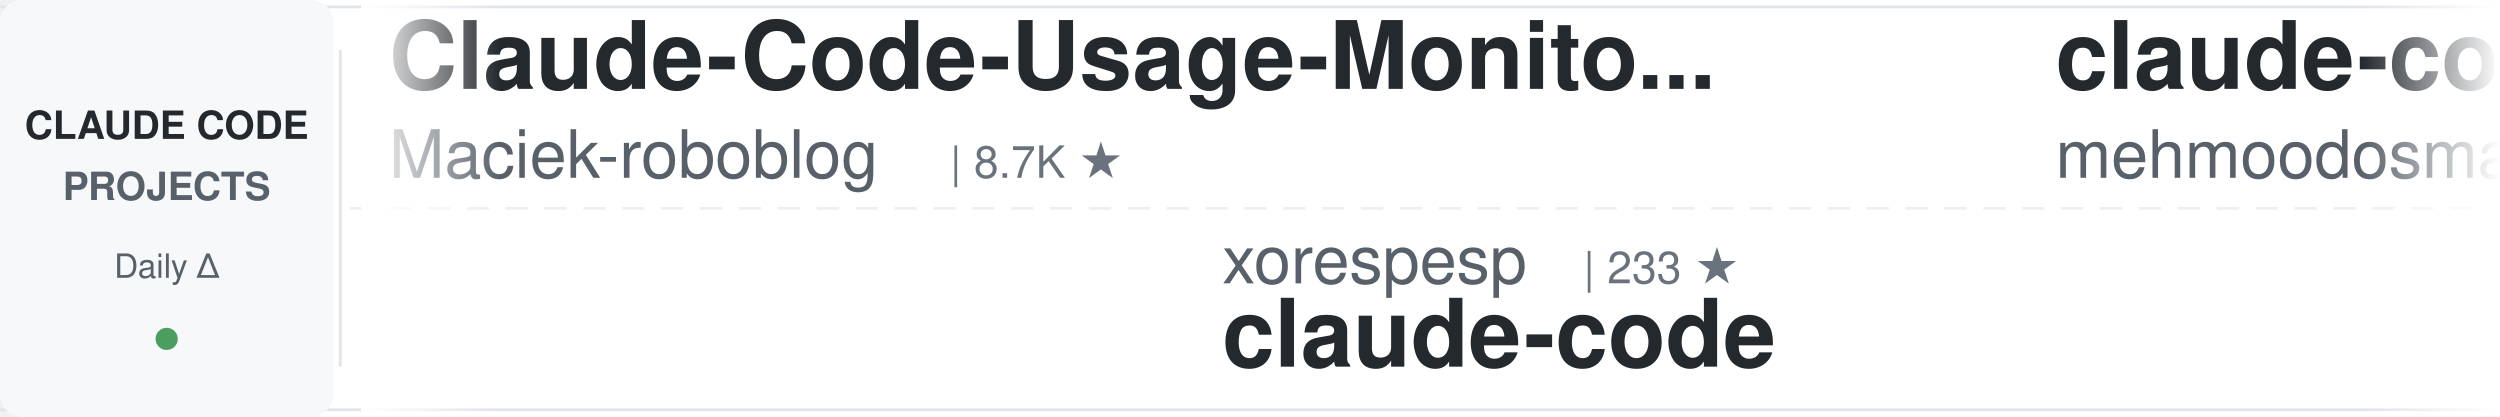
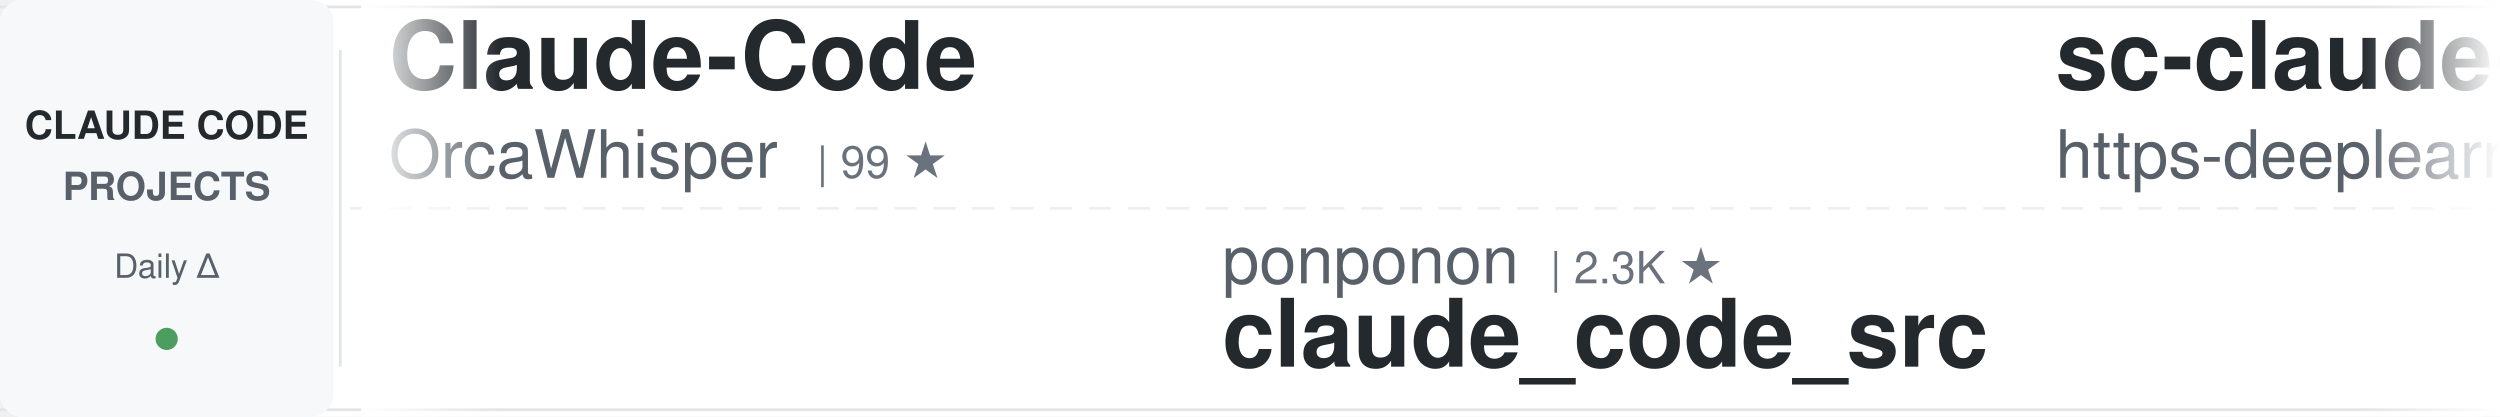
<svg xmlns="http://www.w3.org/2000/svg" width="900" height="150">
  <defs>
    <linearGradient id="awesomeLeftFade" x1="0%" y1="0%" x2="100%" y2="0%">
      <stop offset="0%" style="stop-color:#ffffff;stop-opacity:1" />
      <stop offset="100%" style="stop-color:#ffffff;stop-opacity:0" />
    </linearGradient>
    <linearGradient id="awesomeRightFade" x1="0%" y1="0%" x2="100%" y2="0%">
      <stop offset="0%" style="stop-color:#ffffff;stop-opacity:0" />
      <stop offset="100%" style="stop-color:#ffffff;stop-opacity:1" />
    </linearGradient>
  </defs>
  <rect width="900" height="150" fill="#ffffff" rx="8" />
  <rect x="0" y="2" width="900" height="1" fill="#e1e4e8" />
  <rect x="0" y="147" width="900" height="1" fill="#e1e4e8" />
  <line x1="0" y1="75" x2="900" y2="75" stroke="#e1e4e8" stroke-width="1" stroke-dasharray="8 6" opacity="0.6" />
  <rect x="0" y="0" width="120" height="150" fill="#f6f8fa" rx="8" />
  <text x="60" y="50" font-family="-apple-system, BlinkMacSystemFont, 'Segoe UI', Helvetica, Arial, sans-serif" font-size="14" font-weight="600" fill="#24292e" text-anchor="middle">CLAUDE CODE</text>
  <text x="60" y="72" font-family="-apple-system, BlinkMacSystemFont, 'Segoe UI', Helvetica, Arial, sans-serif" font-size="14" font-weight="600" fill="#586069" text-anchor="middle">PROJECTS</text>
  <text x="60" y="100" font-family="-apple-system, BlinkMacSystemFont, 'Segoe UI', Helvetica, Arial, sans-serif" font-size="12" font-weight="500" fill="#586069" text-anchor="middle">Daily Δ</text>
  <circle cx="60" cy="122" r="4" fill="#22863a" opacity="0.8" />
  <rect x="122" y="18" width="1" height="114" fill="#e1e4e8" />
  <clipPath id="awesomeTickerClip">
    <rect x="130" y="0" width="770" height="150" />
  </clipPath>
  <g clip-path="url(#awesomeTickerClip)">
    <g id="awesomeTickerItems">
      <animateTransform attributeName="transform" attributeType="XML" type="translate" from="0 0" to="-3000 0" dur="54s" repeatCount="indefinite" />
      <g transform="translate(0, 0)">
-         <text x="140" y="32" font-family="-apple-system, BlinkMacSystemFont, 'Segoe UI', Helvetica, Arial, sans-serif" font-size="34" font-weight="600" fill="#24292e">Claude-Code-Usage-Monito...</text>
-         <text x="140" y="64" font-family="-apple-system, BlinkMacSystemFont, 'Segoe UI', Helvetica, Arial, sans-serif" font-size="24" font-weight="400" fill="#586069">Maciek-roboblog</text>
-         <text x="342" y="64" font-family="-apple-system, BlinkMacSystemFont, 'Segoe UI', Helvetica, Arial, sans-serif" font-size="16" font-weight="500" fill="#6a737d">| 8.7K ★</text>
+         <text x="140" y="32" font-family="-apple-system, BlinkMacSystemFont, 'Segoe UI', Helvetica, Arial, sans-serif" font-size="34" font-weight="600" fill="#24292e">Claude-Code</text>
+         <text x="140" y="64" font-family="-apple-system, BlinkMacSystemFont, 'Segoe UI', Helvetica, Arial, sans-serif" font-size="24" font-weight="400" fill="#586069">OrcaWhisper</text>
+         <text x="294" y="64" font-family="-apple-system, BlinkMacSystemFont, 'Segoe UI', Helvetica, Arial, sans-serif" font-size="16" font-weight="500" fill="#6a737d">| 99 ★</text>
      </g>
      <g transform="translate(300, 0)">
-         <text x="140" y="102" font-family="-apple-system, BlinkMacSystemFont, 'Segoe UI', Helvetica, Arial, sans-serif" font-size="24" font-weight="400" fill="#586069">xorespesp</text>
-         <text x="270" y="102" font-family="-apple-system, BlinkMacSystemFont, 'Segoe UI', Helvetica, Arial, sans-serif" font-size="16" font-weight="500" fill="#6a737d">| 233 ★</text>
-         <text x="140" y="132" font-family="-apple-system, BlinkMacSystemFont, 'Segoe UI', Helvetica, Arial, sans-serif" font-size="34" font-weight="600" fill="#24292e">claude-code</text>
+         <text x="140" y="102" font-family="-apple-system, BlinkMacSystemFont, 'Segoe UI', Helvetica, Arial, sans-serif" font-size="24" font-weight="400" fill="#586069">ponponon</text>
+         <text x="258" y="102" font-family="-apple-system, BlinkMacSystemFont, 'Segoe UI', Helvetica, Arial, sans-serif" font-size="16" font-weight="500" fill="#6a737d">| 2.3K ★</text>
+         <text x="140" y="132" font-family="-apple-system, BlinkMacSystemFont, 'Segoe UI', Helvetica, Arial, sans-serif" font-size="34" font-weight="600" fill="#24292e">claude_code_src</text>
      </g>
      <g transform="translate(600, 0)">
-         <text x="140" y="32" font-family="-apple-system, BlinkMacSystemFont, 'Segoe UI', Helvetica, Arial, sans-serif" font-size="34" font-weight="600" fill="#24292e">claude-code</text>
-         <text x="140" y="64" font-family="-apple-system, BlinkMacSystemFont, 'Segoe UI', Helvetica, Arial, sans-serif" font-size="24" font-weight="400" fill="#586069">mehmoodosman</text>
-         <text x="306" y="64" font-family="-apple-system, BlinkMacSystemFont, 'Segoe UI', Helvetica, Arial, sans-serif" font-size="16" font-weight="500" fill="#6a737d">| 174 ★</text>
+         <text x="140" y="32" font-family="-apple-system, BlinkMacSystemFont, 'Segoe UI', Helvetica, Arial, sans-serif" font-size="34" font-weight="600" fill="#24292e">sc-claude-code-files</text>
+         <text x="140" y="64" font-family="-apple-system, BlinkMacSystemFont, 'Segoe UI', Helvetica, Arial, sans-serif" font-size="24" font-weight="400" fill="#586069">https-deeplearning-ai</text>
+         <text x="414" y="64" font-family="-apple-system, BlinkMacSystemFont, 'Segoe UI', Helvetica, Arial, sans-serif" font-size="16" font-weight="500" fill="#6a737d">| 549 ★</text>
      </g>
      <g transform="translate(900, 0)">
-         <text x="140" y="102" font-family="-apple-system, BlinkMacSystemFont, 'Segoe UI', Helvetica, Arial, sans-serif" font-size="24" font-weight="400" fill="#586069">affaan-m</text>
-         <text x="258" y="102" font-family="-apple-system, BlinkMacSystemFont, 'Segoe UI', Helvetica, Arial, sans-serif" font-size="16" font-weight="500" fill="#6a737d">| 263.0K ★</text>
-         <text x="353" y="102" font-family="-apple-system, BlinkMacSystemFont, 'Segoe UI', Helvetica, Arial, sans-serif" font-size="16" font-weight="500" fill="#22863a"> +207</text>
-         <text x="140" y="132" font-family="-apple-system, BlinkMacSystemFont, 'Segoe UI', Helvetica, Arial, sans-serif" font-size="34" font-weight="600" fill="#24292e">ECC</text>
+         <text x="140" y="102" font-family="-apple-system, BlinkMacSystemFont, 'Segoe UI', Helvetica, Arial, sans-serif" font-size="24" font-weight="400" fill="#586069">JrCx7scC</text>
+         <text x="258" y="102" font-family="-apple-system, BlinkMacSystemFont, 'Segoe UI', Helvetica, Arial, sans-serif" font-size="16" font-weight="500" fill="#6a737d">| 376 ★</text>
+         <text x="140" y="132" font-family="-apple-system, BlinkMacSystemFont, 'Segoe UI', Helvetica, Arial, sans-serif" font-size="34" font-weight="600" fill="#24292e">claude-code-source</text>
      </g>
      <g transform="translate(1200, 0)">
-         <text x="140" y="32" font-family="-apple-system, BlinkMacSystemFont, 'Segoe UI', Helvetica, Arial, sans-serif" font-size="34" font-weight="600" fill="#24292e">everything-claude-code-z...</text>
-         <text x="140" y="64" font-family="-apple-system, BlinkMacSystemFont, 'Segoe UI', Helvetica, Arial, sans-serif" font-size="24" font-weight="400" fill="#586069">xu-xiang</text>
-         <text x="258" y="64" font-family="-apple-system, BlinkMacSystemFont, 'Segoe UI', Helvetica, Arial, sans-serif" font-size="16" font-weight="500" fill="#6a737d">| 2.0K ★</text>
+         <text x="140" y="32" font-family="-apple-system, BlinkMacSystemFont, 'Segoe UI', Helvetica, Arial, sans-serif" font-size="34" font-weight="600" fill="#24292e">claude-code-source</text>
+         <text x="140" y="64" font-family="-apple-system, BlinkMacSystemFont, 'Segoe UI', Helvetica, Arial, sans-serif" font-size="24" font-weight="400" fill="#586069">AprilNEA</text>
+         <text x="258" y="64" font-family="-apple-system, BlinkMacSystemFont, 'Segoe UI', Helvetica, Arial, sans-serif" font-size="16" font-weight="500" fill="#6a737d">| 391 ★</text>
      </g>
      <g transform="translate(1500, 0)">
-         <text x="140" y="102" font-family="-apple-system, BlinkMacSystemFont, 'Segoe UI', Helvetica, Arial, sans-serif" font-size="24" font-weight="400" fill="#586069">jqueryscript</text>
-         <text x="306" y="102" font-family="-apple-system, BlinkMacSystemFont, 'Segoe UI', Helvetica, Arial, sans-serif" font-size="16" font-weight="500" fill="#6a737d">| 517 ★</text>
-         <text x="140" y="132" font-family="-apple-system, BlinkMacSystemFont, 'Segoe UI', Helvetica, Arial, sans-serif" font-size="34" font-weight="600" fill="#24292e">awesome-claude-code</text>
+         <text x="140" y="102" font-family="-apple-system, BlinkMacSystemFont, 'Segoe UI', Helvetica, Arial, sans-serif" font-size="24" font-weight="400" fill="#586069">repowise-dev</text>
+         <text x="306" y="102" font-family="-apple-system, BlinkMacSystemFont, 'Segoe UI', Helvetica, Arial, sans-serif" font-size="16" font-weight="500" fill="#6a737d">| 1.2K ★</text>
+         <text x="140" y="132" font-family="-apple-system, BlinkMacSystemFont, 'Segoe UI', Helvetica, Arial, sans-serif" font-size="34" font-weight="600" fill="#24292e">claude-code-prompts</text>
      </g>
      <g transform="translate(1800, 0)">
-         <text x="140" y="32" font-family="-apple-system, BlinkMacSystemFont, 'Segoe UI', Helvetica, Arial, sans-serif" font-size="34" font-weight="600" fill="#24292e">ClaudeCode-Portable</text>
-         <text x="140" y="64" font-family="-apple-system, BlinkMacSystemFont, 'Segoe UI', Helvetica, Arial, sans-serif" font-size="24" font-weight="400" fill="#586069">techjarves</text>
-         <text x="282" y="64" font-family="-apple-system, BlinkMacSystemFont, 'Segoe UI', Helvetica, Arial, sans-serif" font-size="16" font-weight="500" fill="#6a737d">| 1.5K ★</text>
-         <text x="359" y="64" font-family="-apple-system, BlinkMacSystemFont, 'Segoe UI', Helvetica, Arial, sans-serif" font-size="16" font-weight="500" fill="#22863a"> +8</text>
+         <text x="140" y="32" font-family="-apple-system, BlinkMacSystemFont, 'Segoe UI', Helvetica, Arial, sans-serif" font-size="34" font-weight="600" fill="#24292e">claude-code-video-toolki...</text>
+         <text x="140" y="64" font-family="-apple-system, BlinkMacSystemFont, 'Segoe UI', Helvetica, Arial, sans-serif" font-size="24" font-weight="400" fill="#586069">digitalsamba</text>
+         <text x="306" y="64" font-family="-apple-system, BlinkMacSystemFont, 'Segoe UI', Helvetica, Arial, sans-serif" font-size="16" font-weight="500" fill="#6a737d">| 2.1K ★</text>
+         <text x="383" y="64" font-family="-apple-system, BlinkMacSystemFont, 'Segoe UI', Helvetica, Arial, sans-serif" font-size="16" font-weight="500" fill="#22863a"> +3</text>
      </g>
      <g transform="translate(2100, 0)">
-         <text x="140" y="102" font-family="-apple-system, BlinkMacSystemFont, 'Segoe UI', Helvetica, Arial, sans-serif" font-size="24" font-weight="400" fill="#586069">wanshuiyin</text>
-         <text x="282" y="102" font-family="-apple-system, BlinkMacSystemFont, 'Segoe UI', Helvetica, Arial, sans-serif" font-size="16" font-weight="500" fill="#6a737d">| 16.4K ★</text>
-         <text x="368" y="102" font-family="-apple-system, BlinkMacSystemFont, 'Segoe UI', Helvetica, Arial, sans-serif" font-size="16" font-weight="500" fill="#22863a"> +16</text>
-         <text x="140" y="132" font-family="-apple-system, BlinkMacSystemFont, 'Segoe UI', Helvetica, Arial, sans-serif" font-size="34" font-weight="600" fill="#24292e">Auto-claude-code-researc...</text>
+         <text x="140" y="102" font-family="-apple-system, BlinkMacSystemFont, 'Segoe UI', Helvetica, Arial, sans-serif" font-size="24" font-weight="400" fill="#586069">liuup</text>
+         <text x="222" y="102" font-family="-apple-system, BlinkMacSystemFont, 'Segoe UI', Helvetica, Arial, sans-serif" font-size="16" font-weight="500" fill="#6a737d">| 3.9K ★</text>
+         <text x="299" y="102" font-family="-apple-system, BlinkMacSystemFont, 'Segoe UI', Helvetica, Arial, sans-serif" font-size="16" font-weight="500" fill="#22863a"> +1</text>
+         <text x="140" y="132" font-family="-apple-system, BlinkMacSystemFont, 'Segoe UI', Helvetica, Arial, sans-serif" font-size="34" font-weight="600" fill="#24292e">claude-code-analysis</text>
      </g>
      <g transform="translate(2400, 0)">
-         <text x="140" y="32" font-family="-apple-system, BlinkMacSystemFont, 'Segoe UI', Helvetica, Arial, sans-serif" font-size="34" font-weight="600" fill="#24292e">claude-code</text>
-         <text x="140" y="64" font-family="-apple-system, BlinkMacSystemFont, 'Segoe UI', Helvetica, Arial, sans-serif" font-size="24" font-weight="400" fill="#586069">beilingcc</text>
-         <text x="270" y="64" font-family="-apple-system, BlinkMacSystemFont, 'Segoe UI', Helvetica, Arial, sans-serif" font-size="16" font-weight="500" fill="#6a737d">| 98 ★</text>
+         <text x="140" y="32" font-family="-apple-system, BlinkMacSystemFont, 'Segoe UI', Helvetica, Arial, sans-serif" font-size="34" font-weight="600" fill="#24292e">Auto-claude-code-researc...</text>
+         <text x="140" y="64" font-family="-apple-system, BlinkMacSystemFont, 'Segoe UI', Helvetica, Arial, sans-serif" font-size="24" font-weight="400" fill="#586069">wanshuiyin</text>
+         <text x="282" y="64" font-family="-apple-system, BlinkMacSystemFont, 'Segoe UI', Helvetica, Arial, sans-serif" font-size="16" font-weight="500" fill="#6a737d">| 16.4K ★</text>
+         <text x="368" y="64" font-family="-apple-system, BlinkMacSystemFont, 'Segoe UI', Helvetica, Arial, sans-serif" font-size="16" font-weight="500" fill="#22863a"> +10</text>
      </g>
      <g transform="translate(2700, 0)">
-         <text x="140" y="102" font-family="-apple-system, BlinkMacSystemFont, 'Segoe UI', Helvetica, Arial, sans-serif" font-size="24" font-weight="400" fill="#586069">lowcortisolprogrammer</text>
-         <text x="414" y="102" font-family="-apple-system, BlinkMacSystemFont, 'Segoe UI', Helvetica, Arial, sans-serif" font-size="16" font-weight="500" fill="#6a737d">| 171 ★</text>
-         <text x="140" y="132" font-family="-apple-system, BlinkMacSystemFont, 'Segoe UI', Helvetica, Arial, sans-serif" font-size="34" font-weight="600" fill="#24292e">claude-code</text>
+         <text x="140" y="102" font-family="-apple-system, BlinkMacSystemFont, 'Segoe UI', Helvetica, Arial, sans-serif" font-size="24" font-weight="400" fill="#586069">rohitg00</text>
+         <text x="258" y="102" font-family="-apple-system, BlinkMacSystemFont, 'Segoe UI', Helvetica, Arial, sans-serif" font-size="16" font-weight="500" fill="#6a737d">| 2.6K ★</text>
+         <text x="335" y="102" font-family="-apple-system, BlinkMacSystemFont, 'Segoe UI', Helvetica, Arial, sans-serif" font-size="16" font-weight="500" fill="#22863a"> +1</text>
+         <text x="140" y="132" font-family="-apple-system, BlinkMacSystemFont, 'Segoe UI', Helvetica, Arial, sans-serif" font-size="34" font-weight="600" fill="#24292e">awesome-claude-code-tool...</text>
      </g>
      <g transform="translate(3000, 0)">
-         <text x="140" y="32" font-family="-apple-system, BlinkMacSystemFont, 'Segoe UI', Helvetica, Arial, sans-serif" font-size="34" font-weight="600" fill="#24292e">Claude-Code-Usage-Monito...</text>
-         <text x="140" y="64" font-family="-apple-system, BlinkMacSystemFont, 'Segoe UI', Helvetica, Arial, sans-serif" font-size="24" font-weight="400" fill="#586069">Maciek-roboblog</text>
-         <text x="342" y="64" font-family="-apple-system, BlinkMacSystemFont, 'Segoe UI', Helvetica, Arial, sans-serif" font-size="16" font-weight="500" fill="#6a737d">| 8.7K ★</text>
+         <text x="140" y="32" font-family="-apple-system, BlinkMacSystemFont, 'Segoe UI', Helvetica, Arial, sans-serif" font-size="34" font-weight="600" fill="#24292e">Claude-Code</text>
+         <text x="140" y="64" font-family="-apple-system, BlinkMacSystemFont, 'Segoe UI', Helvetica, Arial, sans-serif" font-size="24" font-weight="400" fill="#586069">OrcaWhisper</text>
+         <text x="294" y="64" font-family="-apple-system, BlinkMacSystemFont, 'Segoe UI', Helvetica, Arial, sans-serif" font-size="16" font-weight="500" fill="#6a737d">| 99 ★</text>
      </g>
      <g transform="translate(3300, 0)">
-         <text x="140" y="102" font-family="-apple-system, BlinkMacSystemFont, 'Segoe UI', Helvetica, Arial, sans-serif" font-size="24" font-weight="400" fill="#586069">xorespesp</text>
-         <text x="270" y="102" font-family="-apple-system, BlinkMacSystemFont, 'Segoe UI', Helvetica, Arial, sans-serif" font-size="16" font-weight="500" fill="#6a737d">| 233 ★</text>
-         <text x="140" y="132" font-family="-apple-system, BlinkMacSystemFont, 'Segoe UI', Helvetica, Arial, sans-serif" font-size="34" font-weight="600" fill="#24292e">claude-code</text>
+         <text x="140" y="102" font-family="-apple-system, BlinkMacSystemFont, 'Segoe UI', Helvetica, Arial, sans-serif" font-size="24" font-weight="400" fill="#586069">ponponon</text>
+         <text x="258" y="102" font-family="-apple-system, BlinkMacSystemFont, 'Segoe UI', Helvetica, Arial, sans-serif" font-size="16" font-weight="500" fill="#6a737d">| 2.3K ★</text>
+         <text x="140" y="132" font-family="-apple-system, BlinkMacSystemFont, 'Segoe UI', Helvetica, Arial, sans-serif" font-size="34" font-weight="600" fill="#24292e">claude_code_src</text>
      </g>
      <g transform="translate(3600, 0)">
-         <text x="140" y="32" font-family="-apple-system, BlinkMacSystemFont, 'Segoe UI', Helvetica, Arial, sans-serif" font-size="34" font-weight="600" fill="#24292e">claude-code</text>
-         <text x="140" y="64" font-family="-apple-system, BlinkMacSystemFont, 'Segoe UI', Helvetica, Arial, sans-serif" font-size="24" font-weight="400" fill="#586069">mehmoodosman</text>
-         <text x="306" y="64" font-family="-apple-system, BlinkMacSystemFont, 'Segoe UI', Helvetica, Arial, sans-serif" font-size="16" font-weight="500" fill="#6a737d">| 174 ★</text>
+         <text x="140" y="32" font-family="-apple-system, BlinkMacSystemFont, 'Segoe UI', Helvetica, Arial, sans-serif" font-size="34" font-weight="600" fill="#24292e">sc-claude-code-files</text>
+         <text x="140" y="64" font-family="-apple-system, BlinkMacSystemFont, 'Segoe UI', Helvetica, Arial, sans-serif" font-size="24" font-weight="400" fill="#586069">https-deeplearning-ai</text>
+         <text x="414" y="64" font-family="-apple-system, BlinkMacSystemFont, 'Segoe UI', Helvetica, Arial, sans-serif" font-size="16" font-weight="500" fill="#6a737d">| 549 ★</text>
      </g>
      <g transform="translate(3900, 0)">
-         <text x="140" y="102" font-family="-apple-system, BlinkMacSystemFont, 'Segoe UI', Helvetica, Arial, sans-serif" font-size="24" font-weight="400" fill="#586069">affaan-m</text>
-         <text x="258" y="102" font-family="-apple-system, BlinkMacSystemFont, 'Segoe UI', Helvetica, Arial, sans-serif" font-size="16" font-weight="500" fill="#6a737d">| 263.0K ★</text>
-         <text x="353" y="102" font-family="-apple-system, BlinkMacSystemFont, 'Segoe UI', Helvetica, Arial, sans-serif" font-size="16" font-weight="500" fill="#22863a"> +207</text>
-         <text x="140" y="132" font-family="-apple-system, BlinkMacSystemFont, 'Segoe UI', Helvetica, Arial, sans-serif" font-size="34" font-weight="600" fill="#24292e">ECC</text>
+         <text x="140" y="102" font-family="-apple-system, BlinkMacSystemFont, 'Segoe UI', Helvetica, Arial, sans-serif" font-size="24" font-weight="400" fill="#586069">JrCx7scC</text>
+         <text x="258" y="102" font-family="-apple-system, BlinkMacSystemFont, 'Segoe UI', Helvetica, Arial, sans-serif" font-size="16" font-weight="500" fill="#6a737d">| 376 ★</text>
+         <text x="140" y="132" font-family="-apple-system, BlinkMacSystemFont, 'Segoe UI', Helvetica, Arial, sans-serif" font-size="34" font-weight="600" fill="#24292e">claude-code-source</text>
      </g>
    </g>
  </g>
  <rect x="130" y="0" width="50" height="150" fill="url(#awesomeLeftFade)" />
  <rect x="850" y="0" width="50" height="150" fill="url(#awesomeRightFade)" />
</svg>
